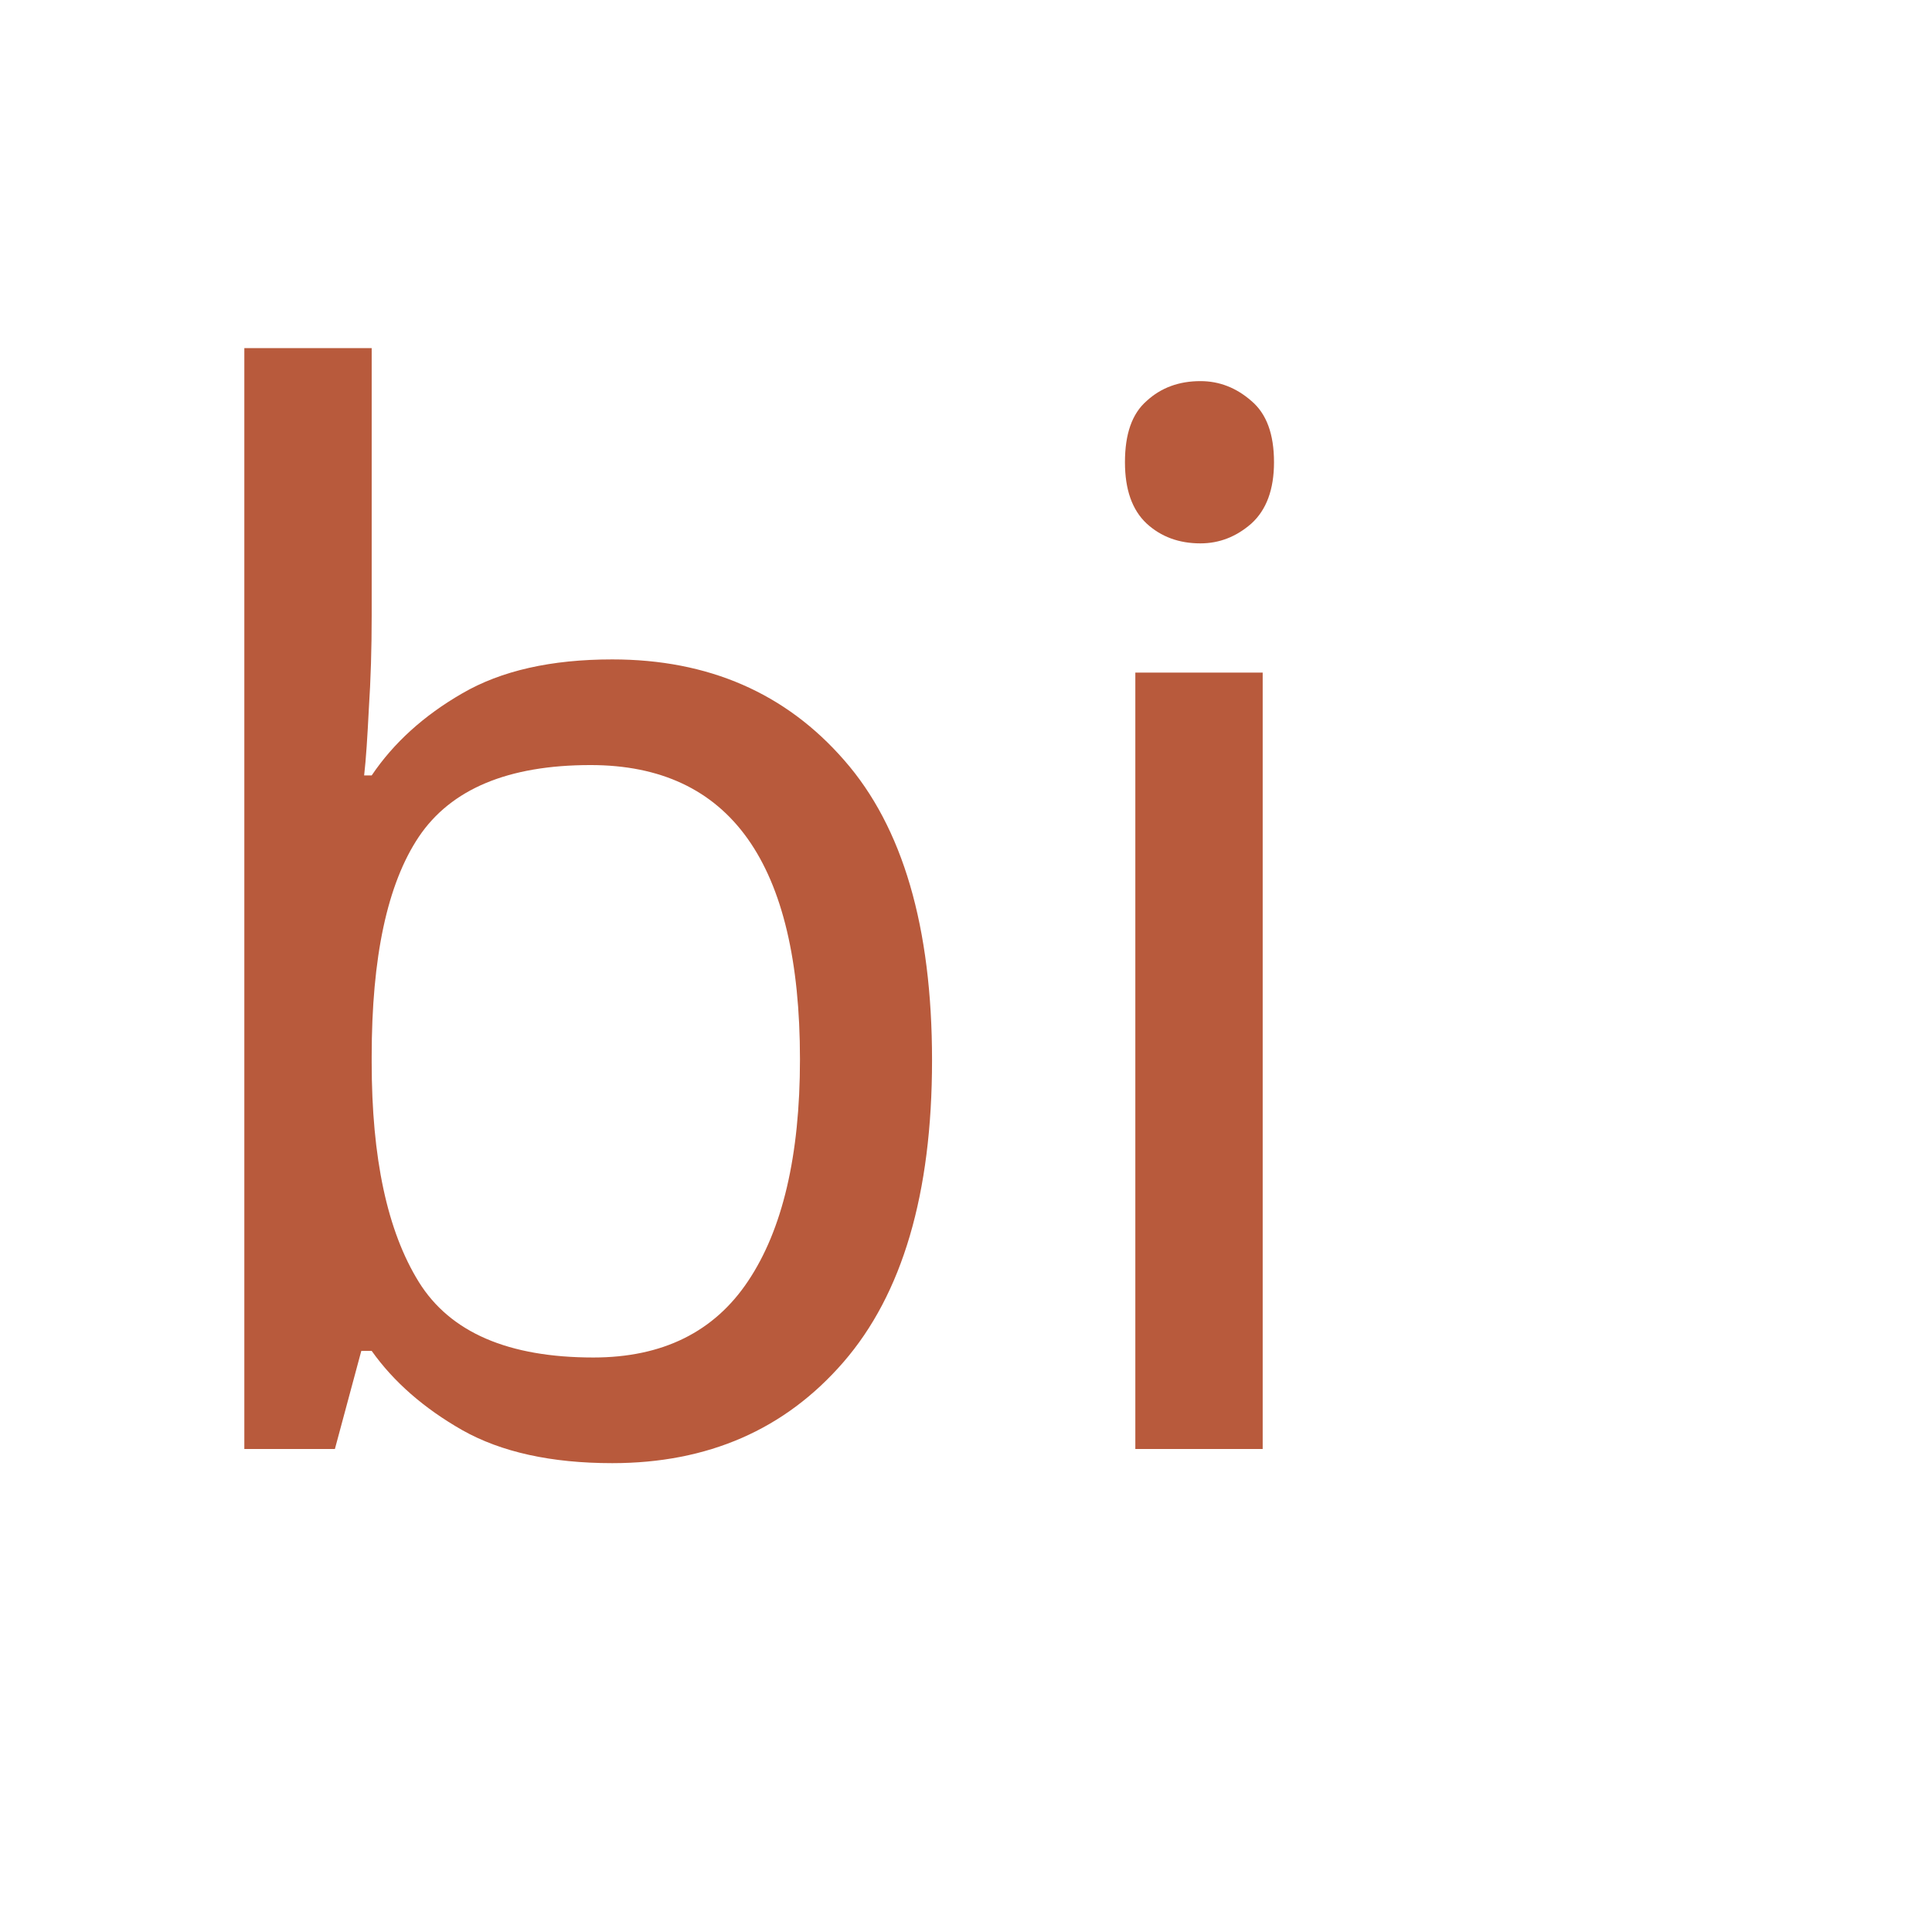
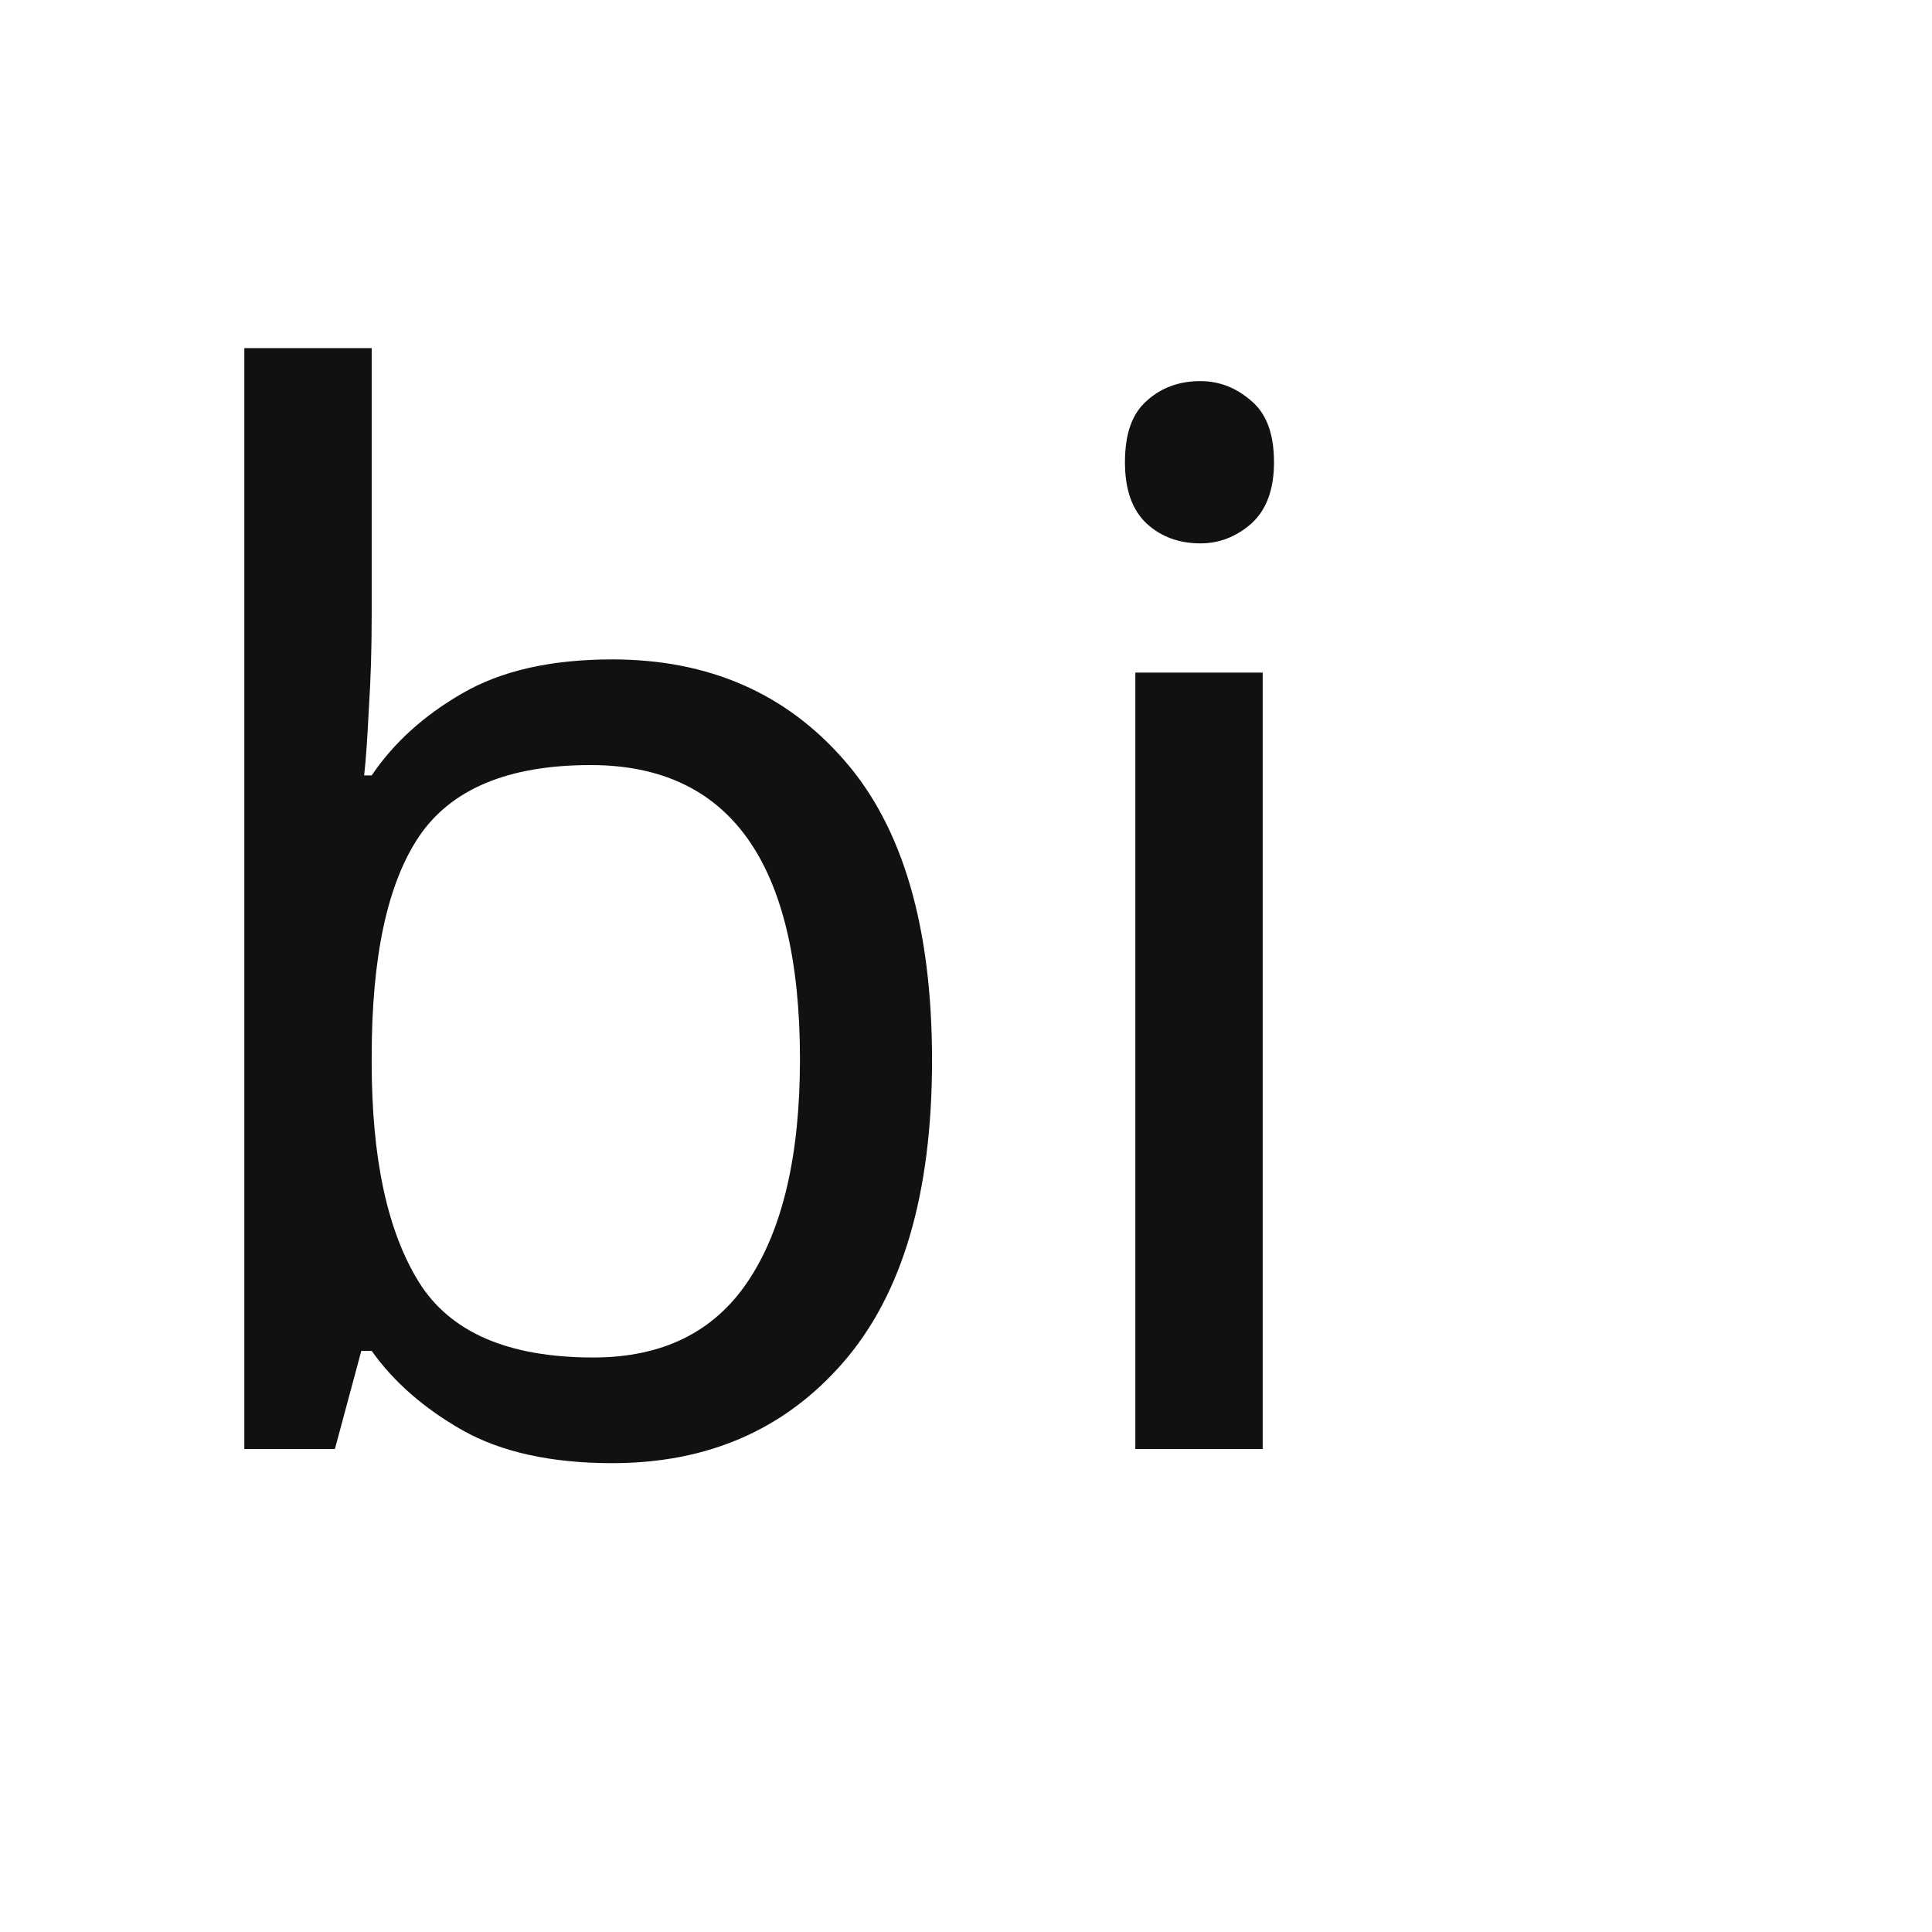
<svg xmlns="http://www.w3.org/2000/svg" viewBox="0 0 32 32">
-   <text x="2" y="24" font-family="system-ui, sans-serif" font-size="24" font-weight="300" fill="#b85a3c">bi</text>
+   <text x="2" y="24" font-family="system-ui, sans-serif" font-size="24" font-weight="300" fill="#111">bi</text>
</svg>
